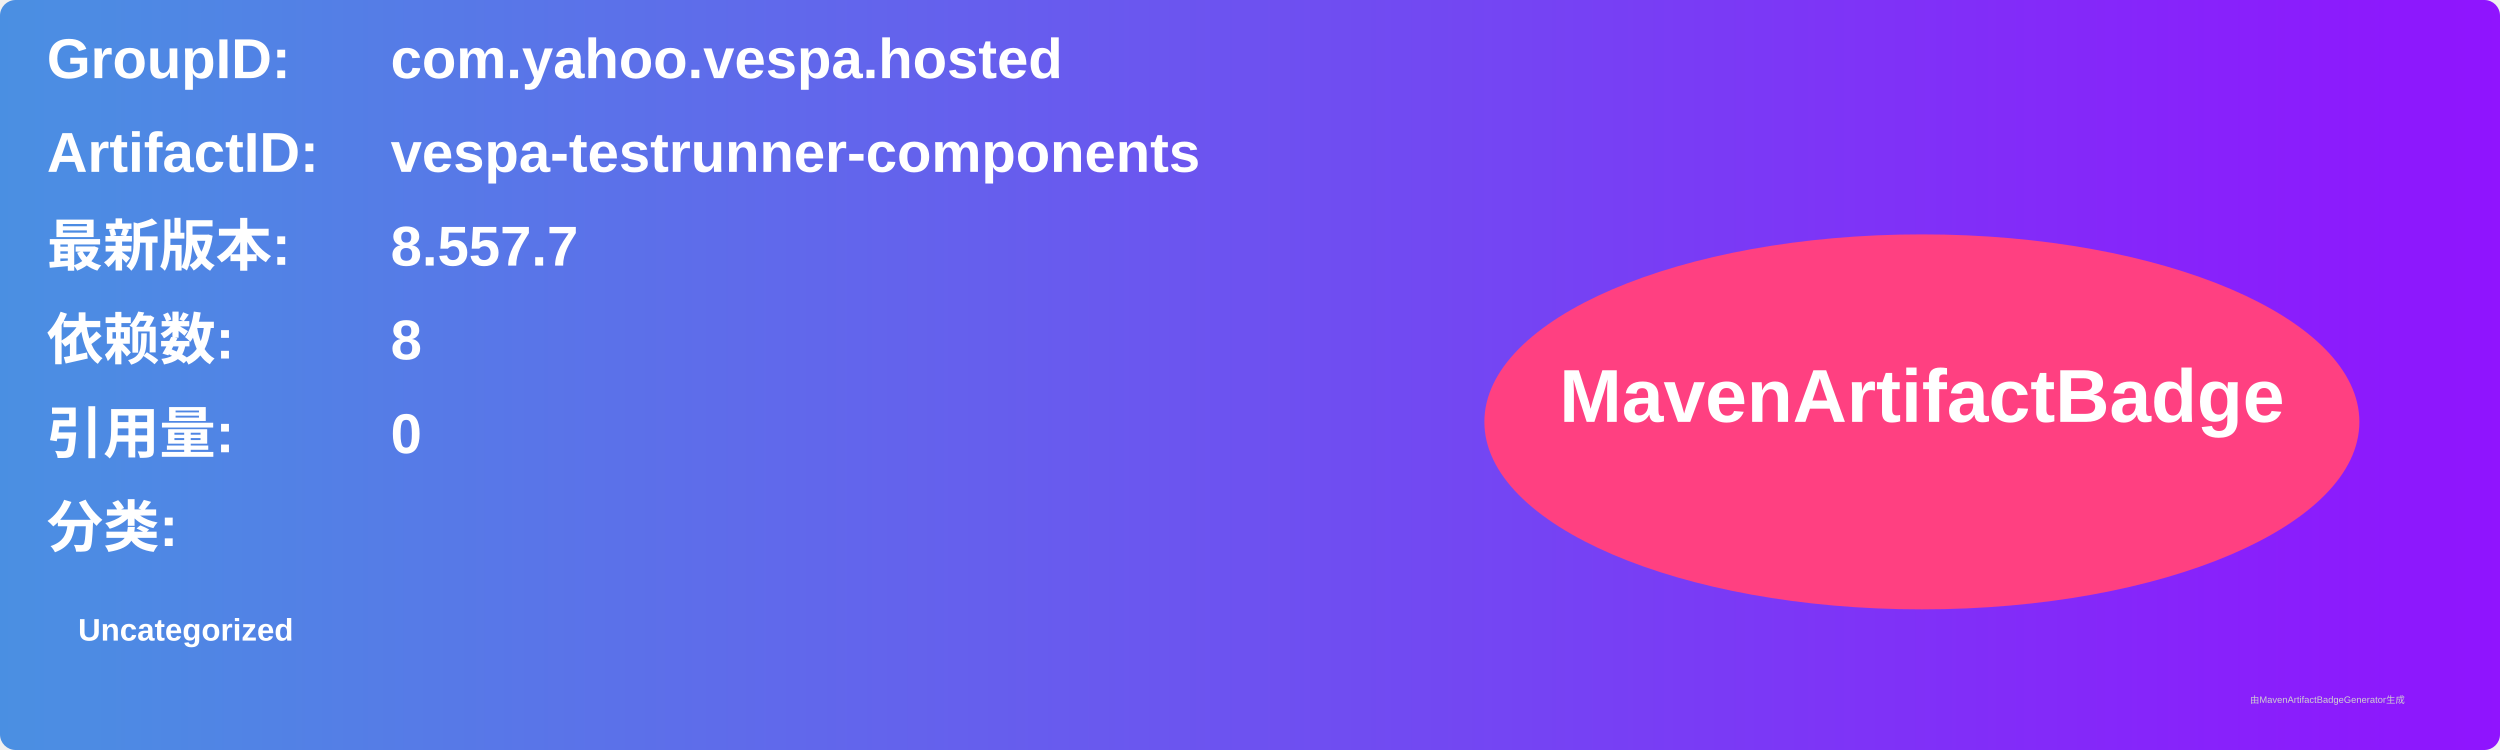
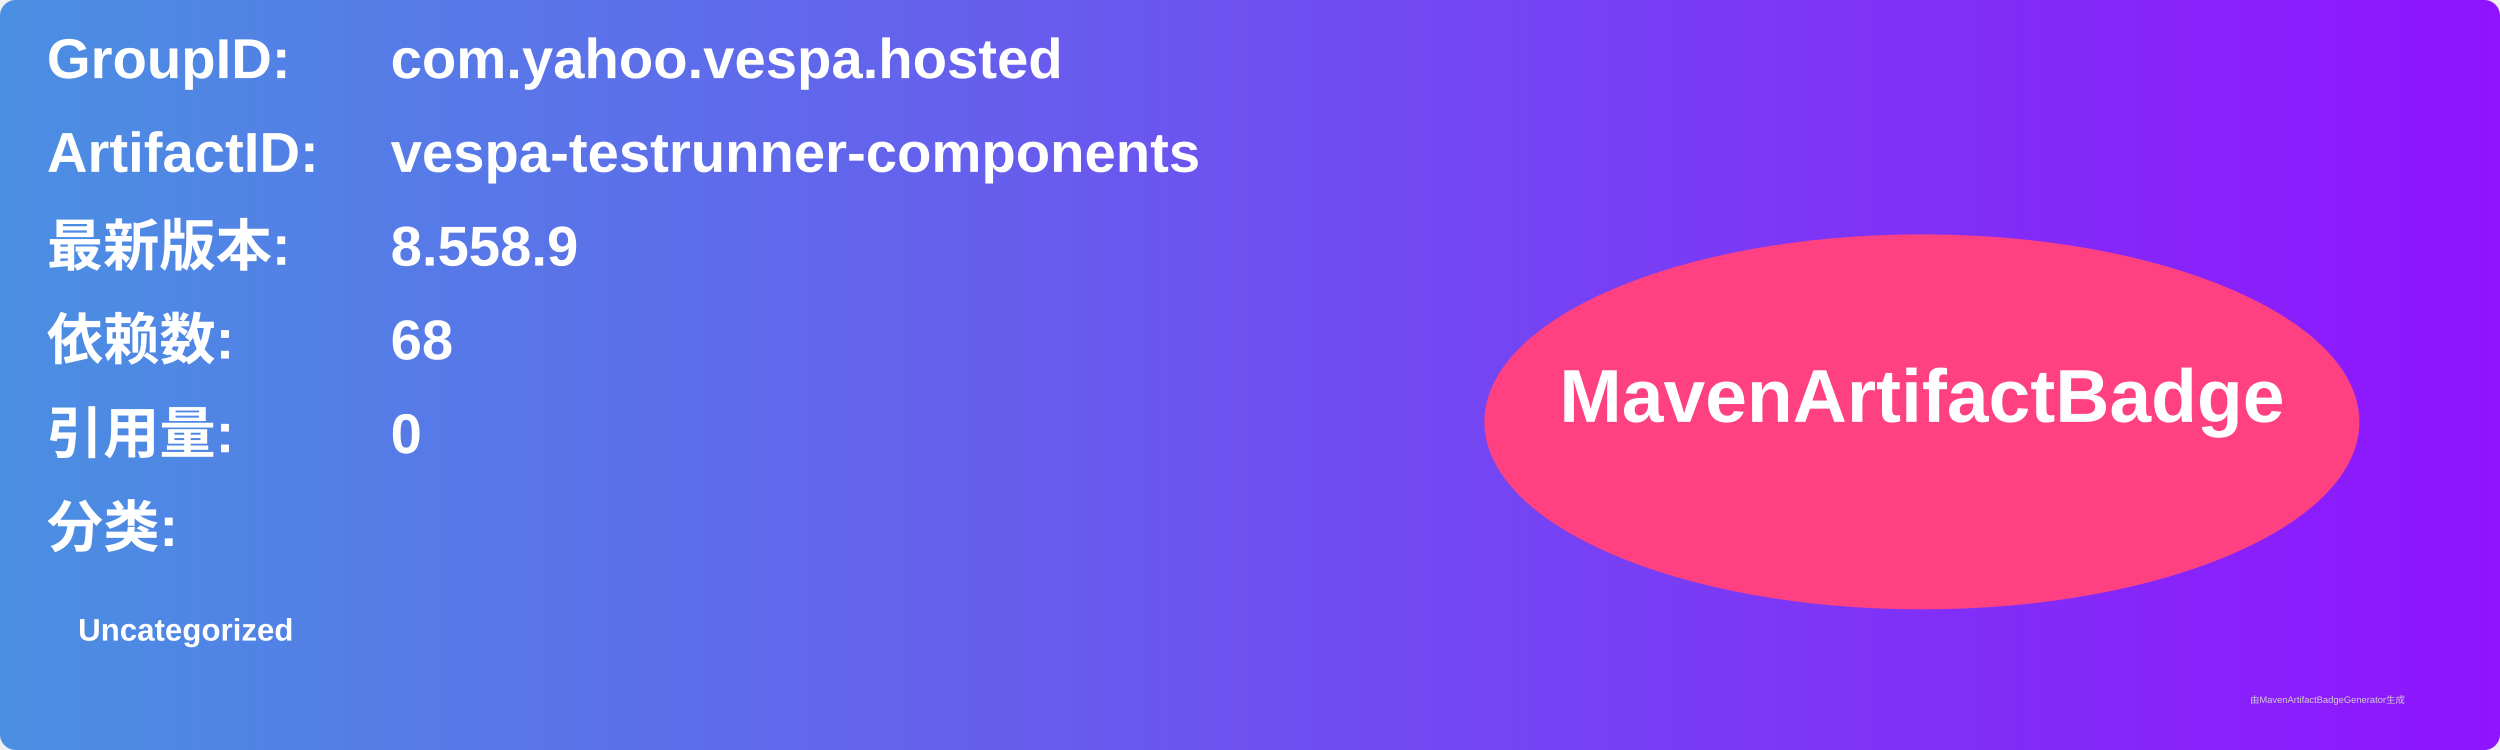
<svg xmlns="http://www.w3.org/2000/svg" width="800" height="240" viewBox="0 0 800 240">
  <linearGradient id="grad" x1="0%" y1="0%" x2="100%" y2="0%">
    <stop offset="0%" stop-color="#4a90e2" />
    <stop offset="100%" stop-color="#9013fe" />
  </linearGradient>
  <rect width="100%" height="100%" rx="5" ry="5" fill="url(#grad)" />
  <g transform="translate(15, 15)">
    <text x="0" y="10" font-family="Arial" font-size="18" fill="white" font-weight="bold" width="260">GroupID:</text>
    <text x="110" y="10" font-family="Arial" font-size="18" fill="white" font-weight="bold" width="460">com.yahoo.vespa.hosted</text>
    <text x="0" y="40" font-family="Arial" font-size="18" fill="white" font-weight="bold" width="260">ArtifactID:</text>
    <text x="110" y="40" font-family="Arial" font-size="18" fill="white" font-weight="bold" width="460">vespa-testrunner-components</text>
    <text x="0" y="70" font-family="Arial" font-size="18" fill="white" font-weight="bold">最新版本:</text>
    <text x="110" y="70" font-family="Arial" font-size="18" fill="white" font-weight="bold">
-       <tspan font-weight="bold">8.557.7</tspan>
+       <tspan font-weight="bold">8.558.9</tspan>
    </text>
    <text x="0" y="100" font-family="Arial" font-size="18" fill="white" font-weight="bold">依赖数: </text>
    <text x="110" y="100" font-family="Arial" font-size="18" fill="white">
-       <tspan font-weight="bold">8</tspan>
+       <tspan font-weight="bold">68</tspan>
    </text>
    <text x="0" y="130" font-family="Arial" font-size="18" fill="white" font-weight="bold">引用量: </text>
    <text x="110" y="130" font-family="Arial" font-size="18" fill="white">
      <tspan font-weight="bold">0</tspan>
    </text>
    <text x="0" y="160" font-family="Arial" font-size="18" fill="white" font-weight="bold">分类:</text>
    <text x="10" y="190" font-family="Arial" font-size="10" fill="white">
      <tspan font-weight="bold">Uncategorized</tspan>
    </text>
    <ellipse cx="600" cy="120" rx="140" ry="60" fill="#ff4081" />
    <text x="600" y="120" text-anchor="middle" font-family="Arial" font-size="24" fill="white" font-weight="bold">MavenArtifactBadge</text>
  </g>
  <text x="720" y="225" font-family="Arial" font-size="3" fill="#d0d0d0">由MavenArtifactBadgeGenerator生成</text>
</svg>
